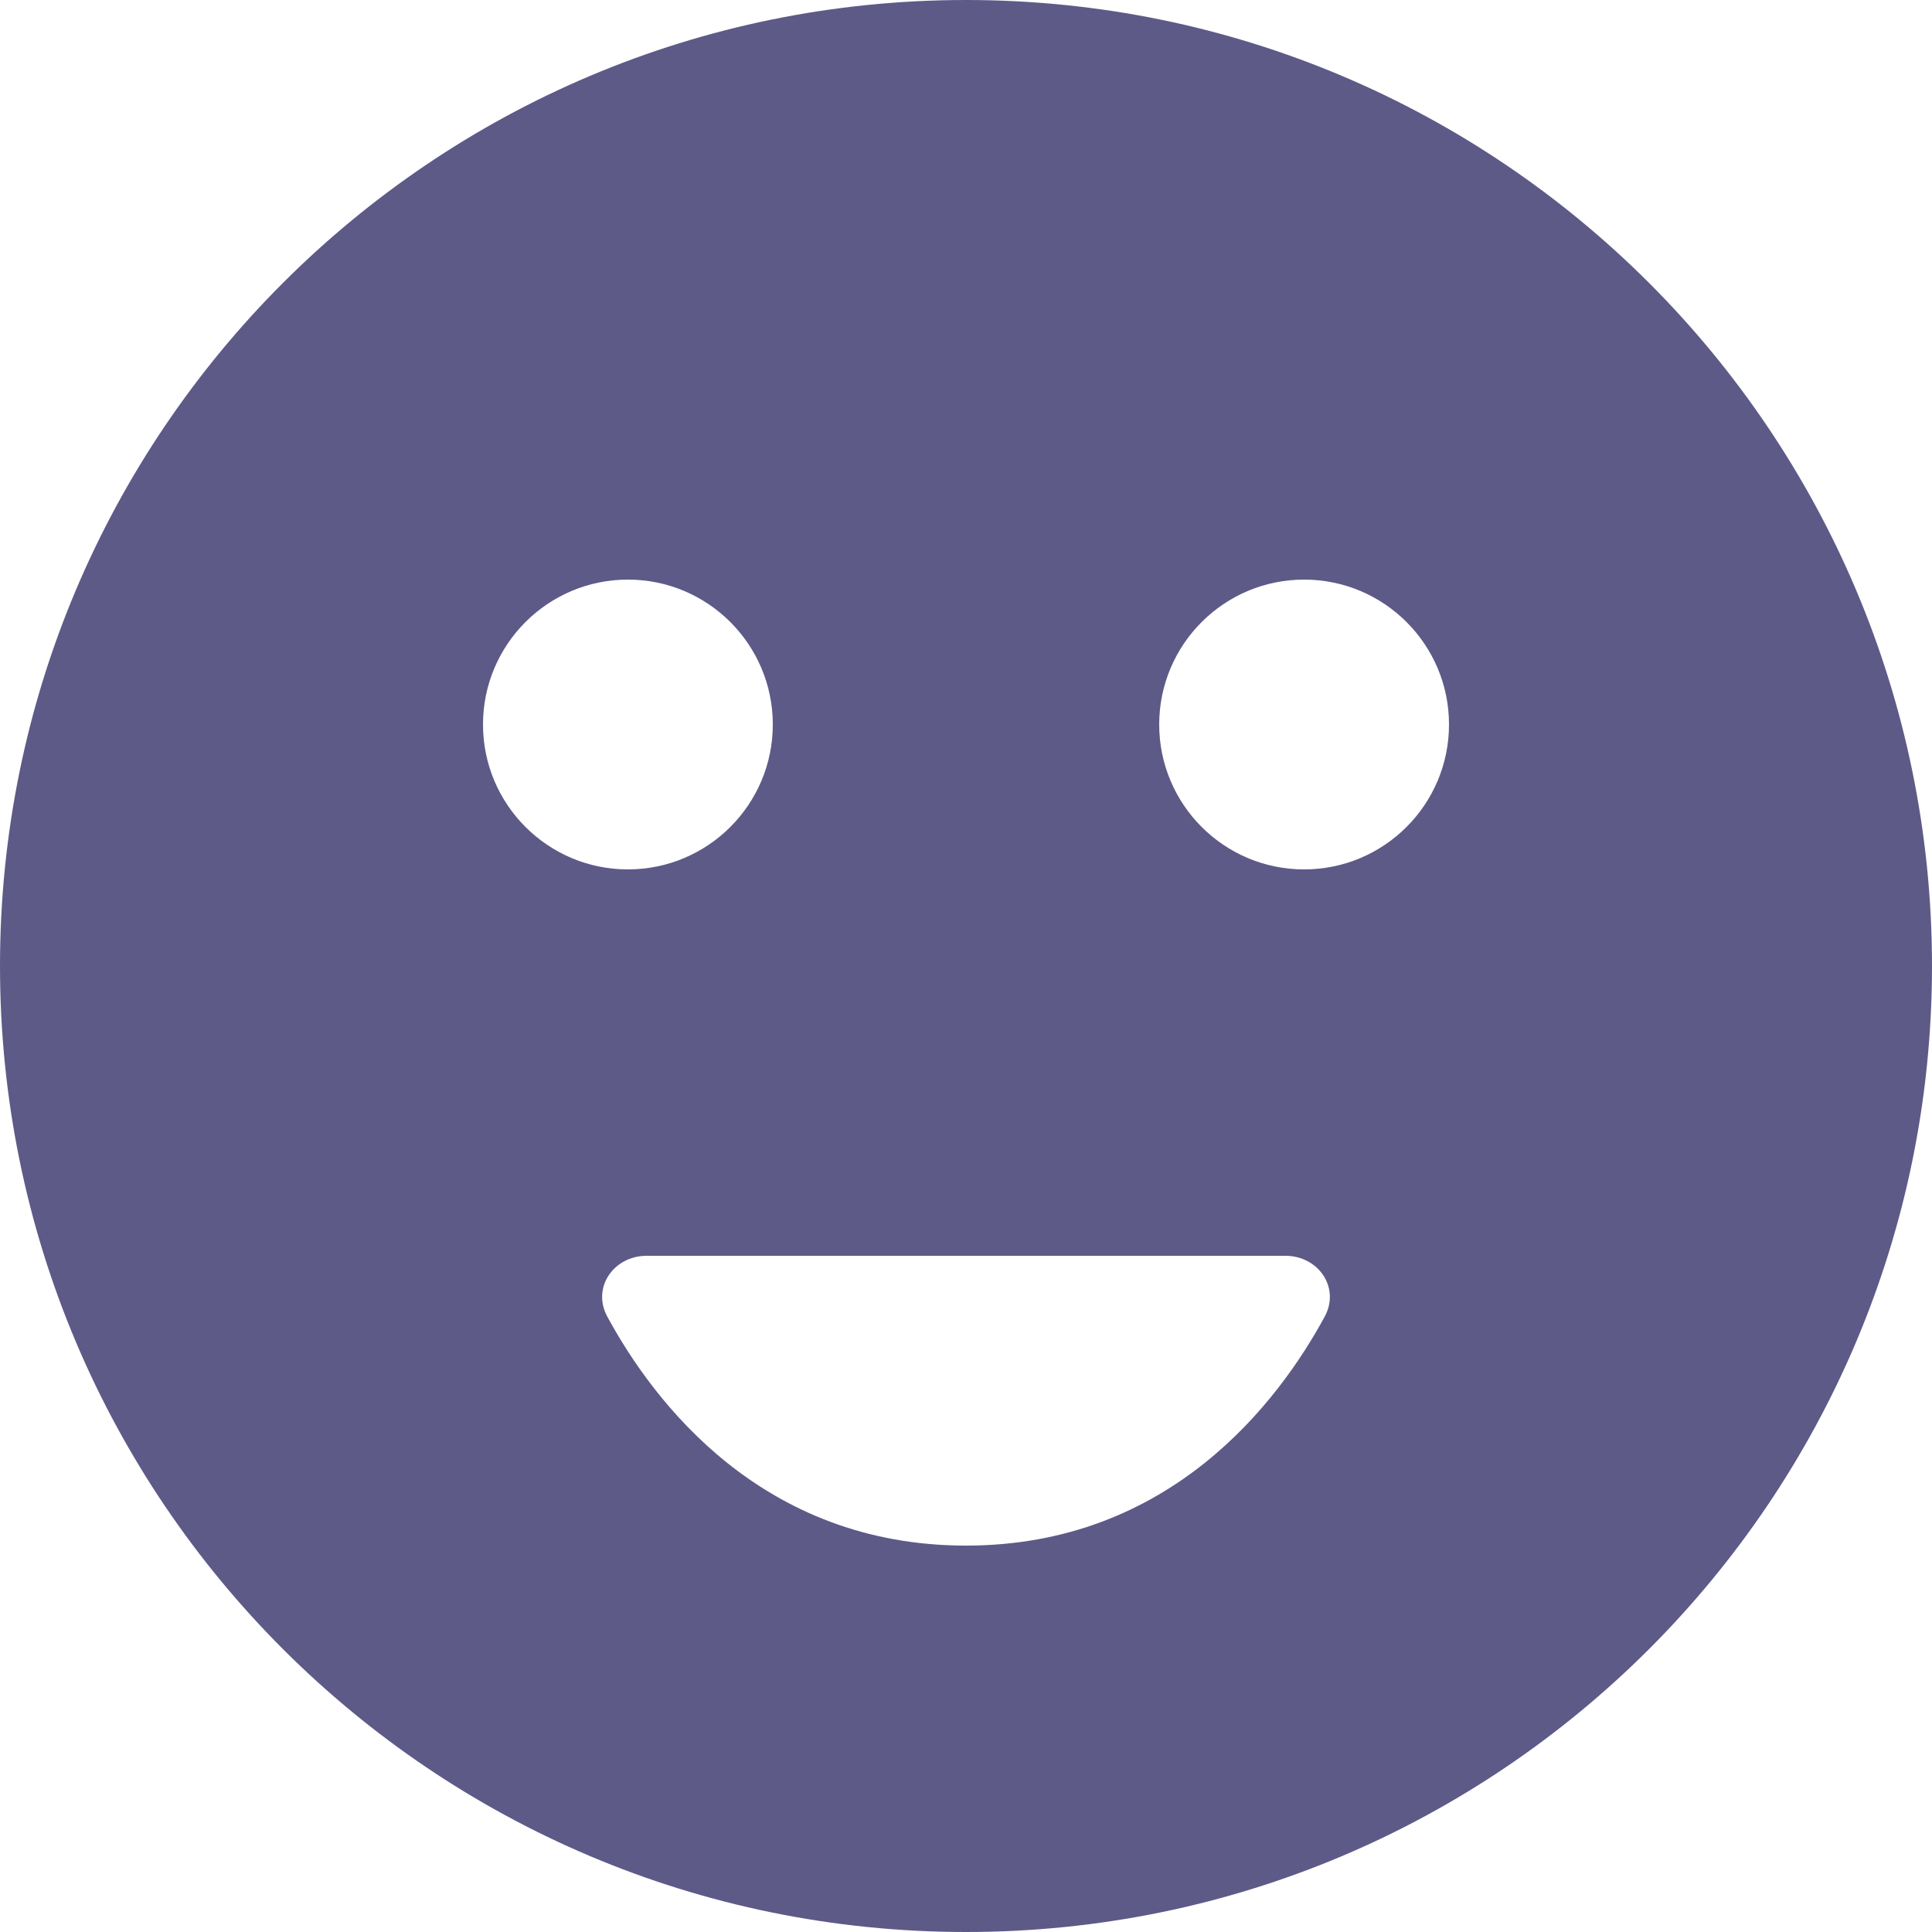
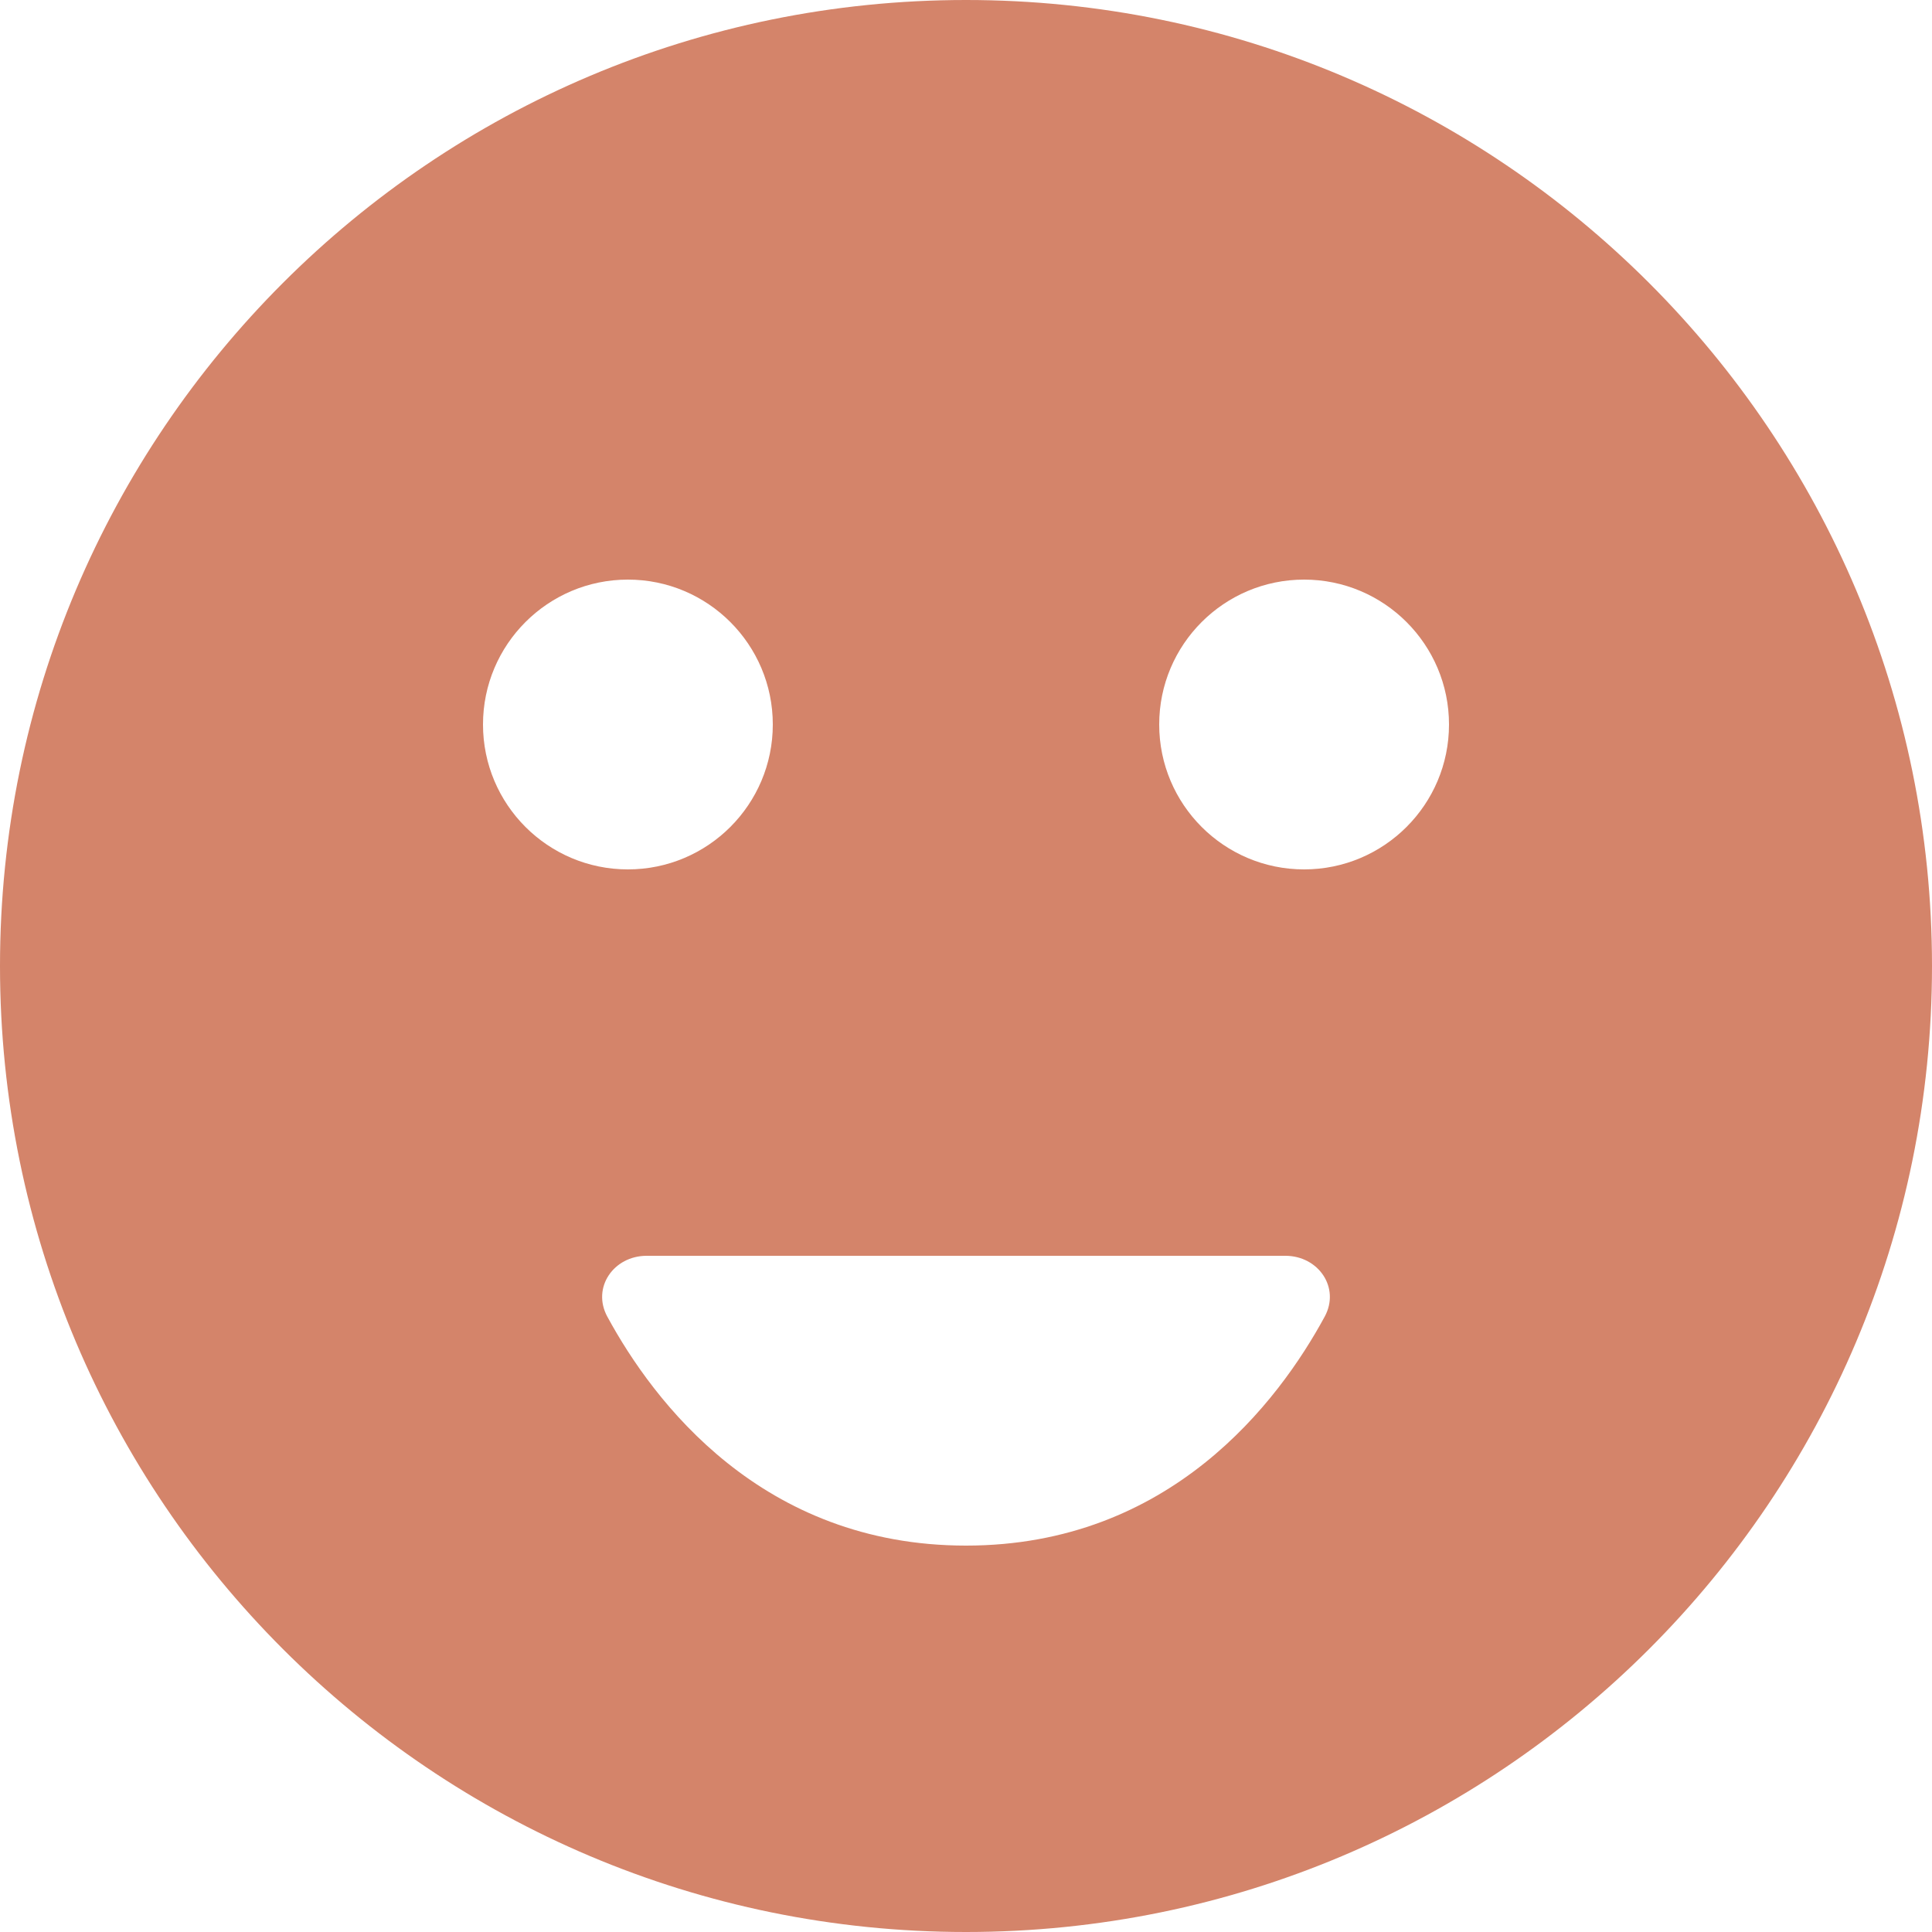
<svg xmlns="http://www.w3.org/2000/svg" width="20" height="20" viewBox="0 0 20 20" fill="none">
-   <path fill-rule="evenodd" clip-rule="evenodd" d="M10 20C15.523 20 20 15.523 20 10C20 4.477 15.523 0 10 0C4.477 0 0 4.477 0 10C0 15.523 4.477 20 10 20ZM6.287 13.63C6.764 14.509 7.885 16 10 16C12.115 16 13.236 14.509 13.713 13.63C13.876 13.33 13.648 13 13.306 13H6.694C6.352 13 6.124 13.33 6.287 13.63ZM8 7.5C8 8.328 7.328 9 6.5 9C5.672 9 5 8.328 5 7.5C5 6.672 5.672 6 6.5 6C7.328 6 8 6.672 8 7.5ZM13.5 9C14.328 9 15 8.328 15 7.5C15 6.672 14.328 6 13.5 6C12.672 6 12 6.672 12 7.5C12 8.328 12.672 9 13.5 9Z" fill="#5D5A88" />
+   <path fill-rule="evenodd" clip-rule="evenodd" d="M10 20C15.523 20 20 15.523 20 10C20 4.477 15.523 0 10 0C4.477 0 0 4.477 0 10C0 15.523 4.477 20 10 20ZM6.287 13.63C6.764 14.509 7.885 16 10 16C12.115 16 13.236 14.509 13.713 13.63C13.876 13.33 13.648 13 13.306 13H6.694C6.352 13 6.124 13.33 6.287 13.63ZM8 7.5C8 8.328 7.328 9 6.5 9C5.672 9 5 8.328 5 7.5C5 6.672 5.672 6 6.5 6C7.328 6 8 6.672 8 7.5ZM13.5 9C14.328 9 15 8.328 15 7.5C15 6.672 14.328 6 13.5 6C12.672 6 12 6.672 12 7.5C12 8.328 12.672 9 13.5 9Z" fill="#D4846A" />
</svg>
